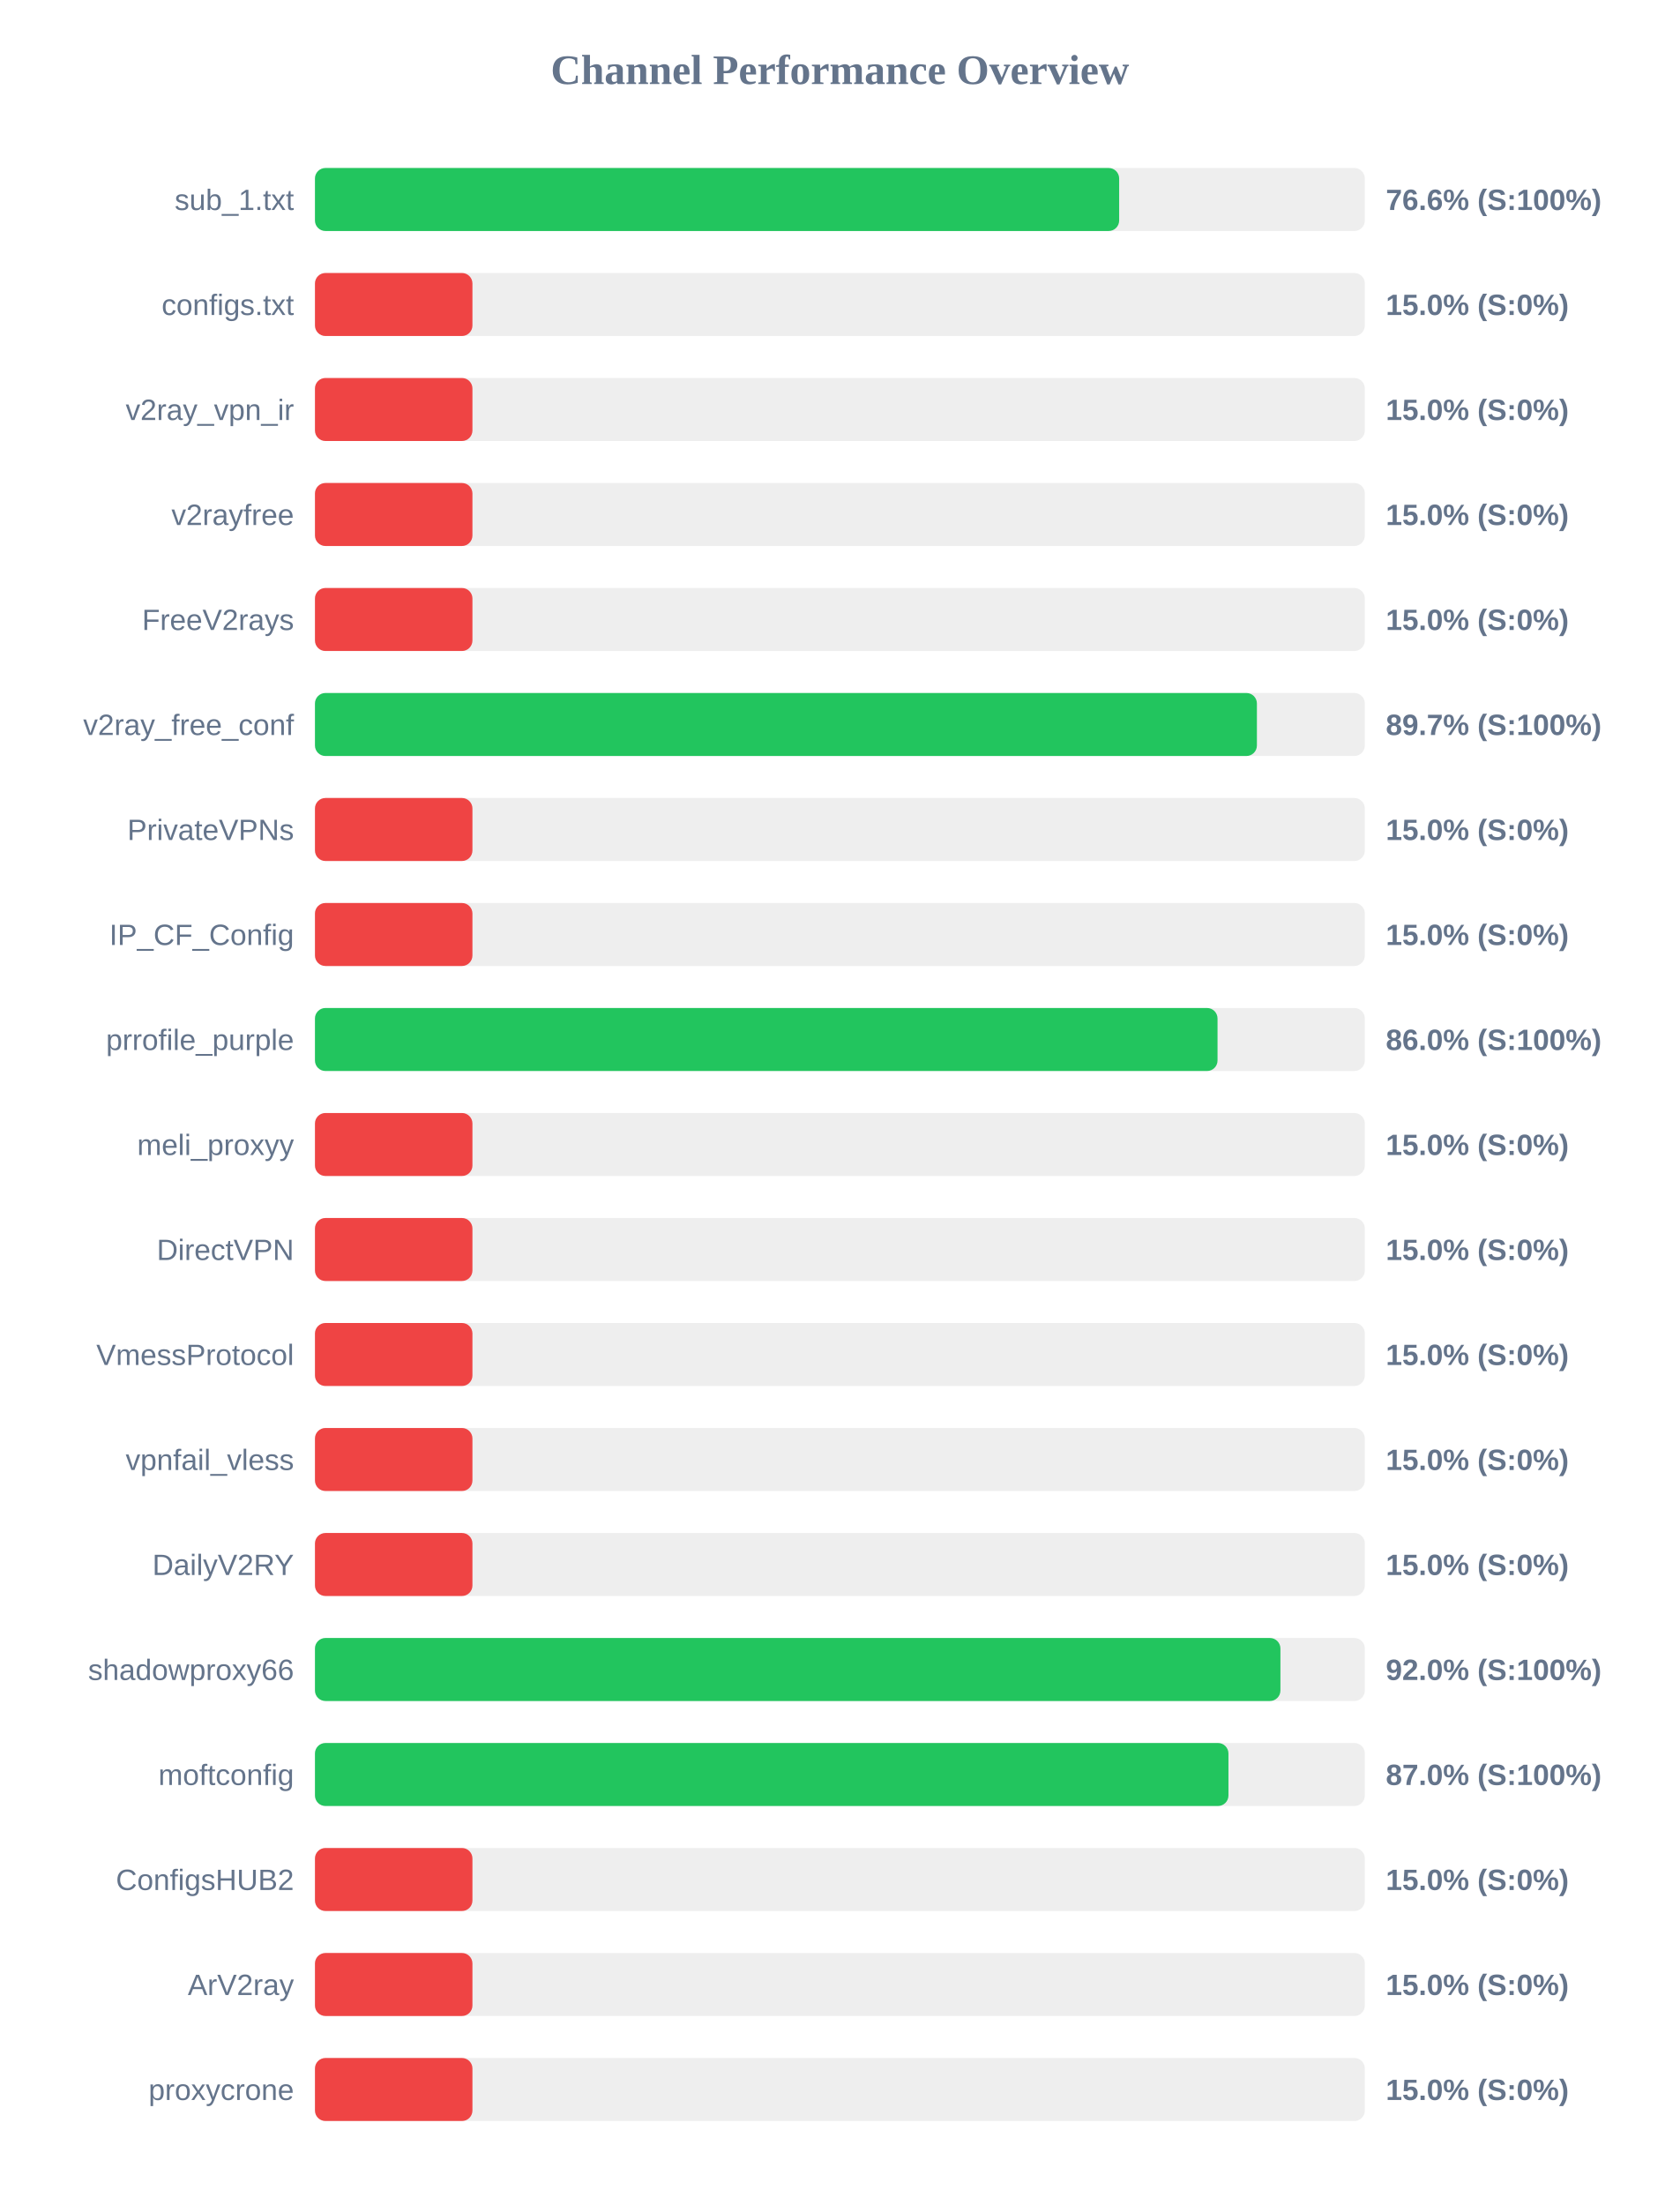
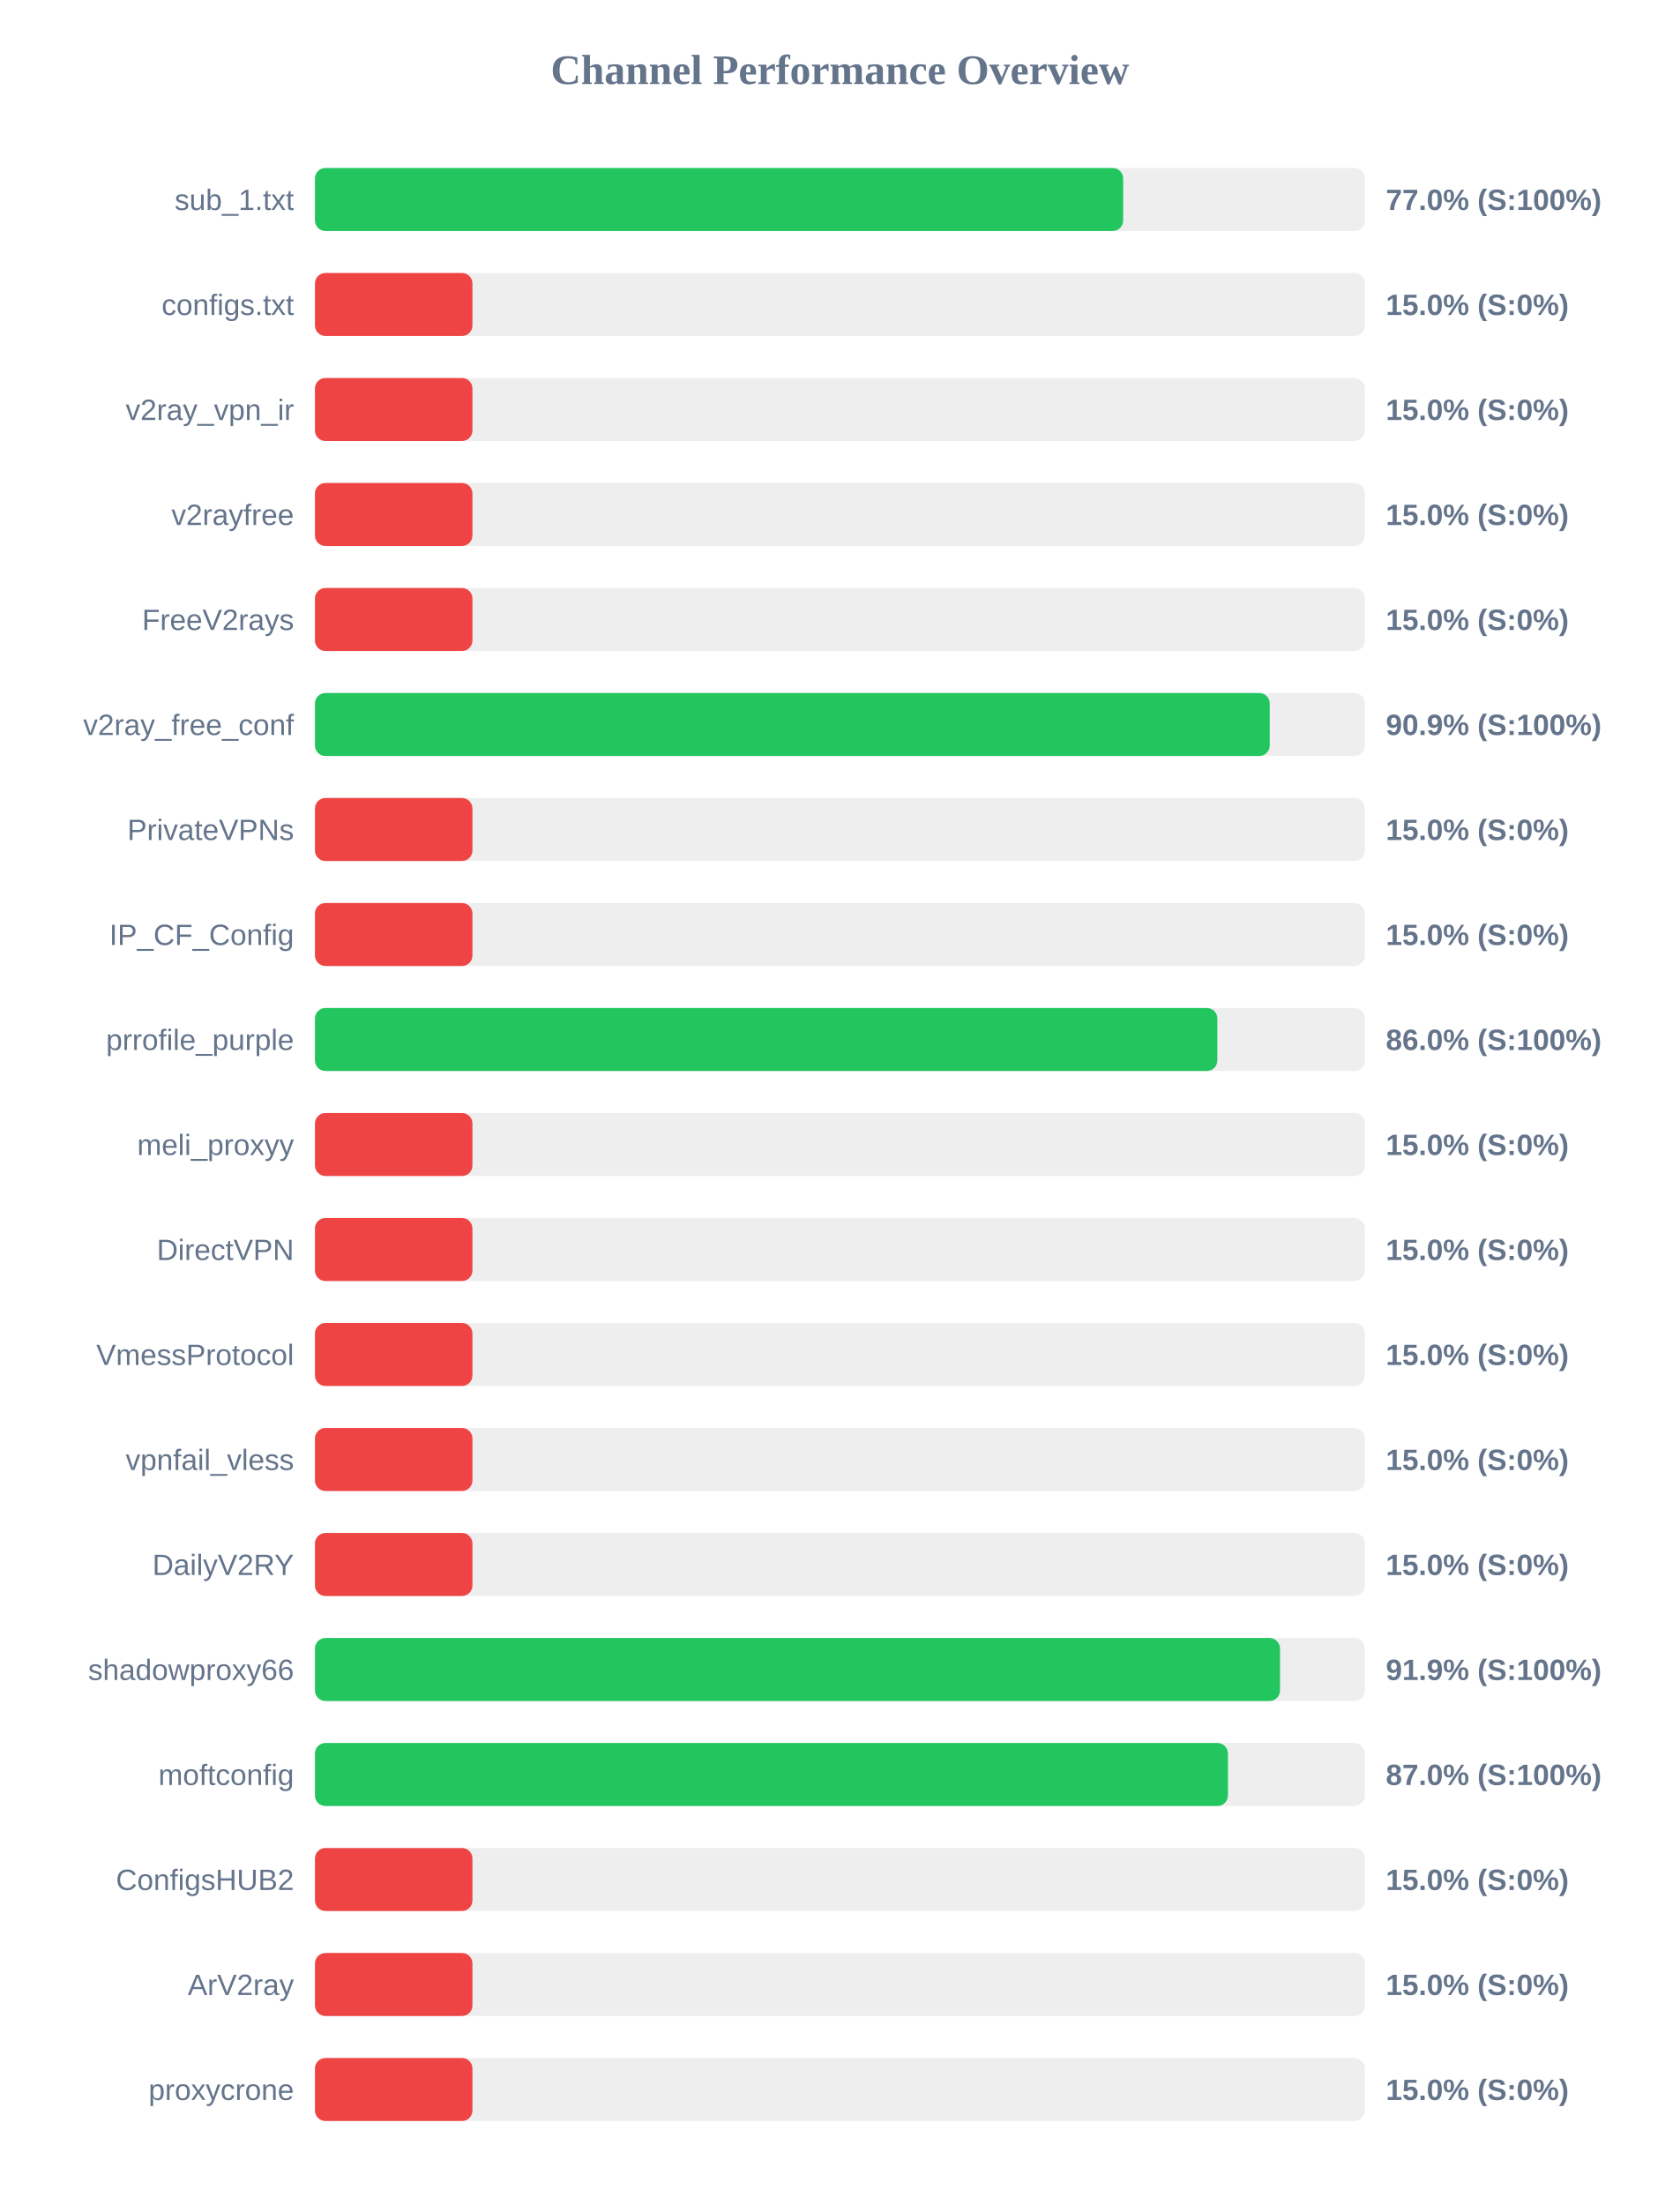
<svg xmlns="http://www.w3.org/2000/svg" width="800" height="1050" version="1.1">
  <style>
        .row { font: 14px Arial; fill: #64748b; }
        .score { font: bold 14px Arial; fill: #64748b; }
    </style>
  <text x="400" y="40" text-anchor="middle" font-size="20px" font-weight="bold" fill="#64748b">Channel Performance Overview</text>
  <rect x="150" y="80" width="500" height="30" fill="#eee" rx="5" />
-   <rect x="150" y="80" width="383.0" height="30" fill="#22c55e" rx="5" />
+   <rect x="150" y="80" width="384.9" height="30" fill="#22c55e" rx="5" />
  <text x="140" y="100" text-anchor="end" class="row">sub_1.txt</text>
-   <text x="660" y="100" text-anchor="start" class="score">76.6% (S:100%)</text>
+   <text x="660" y="100" text-anchor="start" class="score">77.0% (S:100%)</text>
  <rect x="150" y="130" width="500" height="30" fill="#eee" rx="5" />
  <rect x="150" y="130" width="75.0" height="30" fill="#ef4444" rx="5" />
  <text x="140" y="150" text-anchor="end" class="row">configs.txt</text>
  <text x="660" y="150" text-anchor="start" class="score">15.0% (S:0%)</text>
  <rect x="150" y="180" width="500" height="30" fill="#eee" rx="5" />
  <rect x="150" y="180" width="75.0" height="30" fill="#ef4444" rx="5" />
  <text x="140" y="200" text-anchor="end" class="row">v2ray_vpn_ir</text>
  <text x="660" y="200" text-anchor="start" class="score">15.0% (S:0%)</text>
  <rect x="150" y="230" width="500" height="30" fill="#eee" rx="5" />
  <rect x="150" y="230" width="75.0" height="30" fill="#ef4444" rx="5" />
  <text x="140" y="250" text-anchor="end" class="row">v2rayfree</text>
  <text x="660" y="250" text-anchor="start" class="score">15.0% (S:0%)</text>
  <rect x="150" y="280" width="500" height="30" fill="#eee" rx="5" />
  <rect x="150" y="280" width="75.0" height="30" fill="#ef4444" rx="5" />
  <text x="140" y="300" text-anchor="end" class="row">FreeV2rays</text>
  <text x="660" y="300" text-anchor="start" class="score">15.0% (S:0%)</text>
  <rect x="150" y="330" width="500" height="30" fill="#eee" rx="5" />
-   <rect x="150" y="330" width="448.6" height="30" fill="#22c55e" rx="5" />
+   <rect x="150" y="330" width="454.7" height="30" fill="#22c55e" rx="5" />
  <text x="140" y="350" text-anchor="end" class="row">v2ray_free_conf</text>
-   <text x="660" y="350" text-anchor="start" class="score">89.7% (S:100%)</text>
+   <text x="660" y="350" text-anchor="start" class="score">90.9% (S:100%)</text>
  <rect x="150" y="380" width="500" height="30" fill="#eee" rx="5" />
  <rect x="150" y="380" width="75.0" height="30" fill="#ef4444" rx="5" />
  <text x="140" y="400" text-anchor="end" class="row">PrivateVPNs</text>
  <text x="660" y="400" text-anchor="start" class="score">15.0% (S:0%)</text>
  <rect x="150" y="430" width="500" height="30" fill="#eee" rx="5" />
  <rect x="150" y="430" width="75.0" height="30" fill="#ef4444" rx="5" />
  <text x="140" y="450" text-anchor="end" class="row">IP_CF_Config</text>
  <text x="660" y="450" text-anchor="start" class="score">15.0% (S:0%)</text>
  <rect x="150" y="480" width="500" height="30" fill="#eee" rx="5" />
-   <rect x="150" y="480" width="429.85" height="30" fill="#22c55e" rx="5" />
+   <rect x="150" y="480" width="429.75" height="30" fill="#22c55e" rx="5" />
  <text x="140" y="500" text-anchor="end" class="row">prrofile_purple</text>
  <text x="660" y="500" text-anchor="start" class="score">86.0% (S:100%)</text>
  <rect x="150" y="530" width="500" height="30" fill="#eee" rx="5" />
  <rect x="150" y="530" width="75.0" height="30" fill="#ef4444" rx="5" />
  <text x="140" y="550" text-anchor="end" class="row">meli_proxyy</text>
  <text x="660" y="550" text-anchor="start" class="score">15.0% (S:0%)</text>
  <rect x="150" y="580" width="500" height="30" fill="#eee" rx="5" />
  <rect x="150" y="580" width="75.0" height="30" fill="#ef4444" rx="5" />
  <text x="140" y="600" text-anchor="end" class="row">DirectVPN</text>
  <text x="660" y="600" text-anchor="start" class="score">15.0% (S:0%)</text>
  <rect x="150" y="630" width="500" height="30" fill="#eee" rx="5" />
  <rect x="150" y="630" width="75.0" height="30" fill="#ef4444" rx="5" />
  <text x="140" y="650" text-anchor="end" class="row">VmessProtocol</text>
  <text x="660" y="650" text-anchor="start" class="score">15.0% (S:0%)</text>
  <rect x="150" y="680" width="500" height="30" fill="#eee" rx="5" />
  <rect x="150" y="680" width="75.0" height="30" fill="#ef4444" rx="5" />
  <text x="140" y="700" text-anchor="end" class="row">vpnfail_vless</text>
  <text x="660" y="700" text-anchor="start" class="score">15.0% (S:0%)</text>
  <rect x="150" y="730" width="500" height="30" fill="#eee" rx="5" />
  <rect x="150" y="730" width="75.0" height="30" fill="#ef4444" rx="5" />
  <text x="140" y="750" text-anchor="end" class="row">DailyV2RY</text>
  <text x="660" y="750" text-anchor="start" class="score">15.0% (S:0%)</text>
  <rect x="150" y="780" width="500" height="30" fill="#eee" rx="5" />
-   <rect x="150" y="780" width="459.8" height="30" fill="#22c55e" rx="5" />
+   <rect x="150" y="780" width="459.6" height="30" fill="#22c55e" rx="5" />
  <text x="140" y="800" text-anchor="end" class="row">shadowproxy66</text>
-   <text x="660" y="800" text-anchor="start" class="score">92.0% (S:100%)</text>
+   <text x="660" y="800" text-anchor="start" class="score">91.9% (S:100%)</text>
  <rect x="150" y="830" width="500" height="30" fill="#eee" rx="5" />
-   <rect x="150" y="830" width="435.05" height="30" fill="#22c55e" rx="5" />
+   <rect x="150" y="830" width="434.8" height="30" fill="#22c55e" rx="5" />
  <text x="140" y="850" text-anchor="end" class="row">moftconfig</text>
  <text x="660" y="850" text-anchor="start" class="score">87.0% (S:100%)</text>
  <rect x="150" y="880" width="500" height="30" fill="#eee" rx="5" />
  <rect x="150" y="880" width="75.0" height="30" fill="#ef4444" rx="5" />
  <text x="140" y="900" text-anchor="end" class="row">ConfigsHUB2</text>
  <text x="660" y="900" text-anchor="start" class="score">15.0% (S:0%)</text>
  <rect x="150" y="930" width="500" height="30" fill="#eee" rx="5" />
  <rect x="150" y="930" width="75.0" height="30" fill="#ef4444" rx="5" />
  <text x="140" y="950" text-anchor="end" class="row">ArV2ray</text>
  <text x="660" y="950" text-anchor="start" class="score">15.0% (S:0%)</text>
  <rect x="150" y="980" width="500" height="30" fill="#eee" rx="5" />
  <rect x="150" y="980" width="75.0" height="30" fill="#ef4444" rx="5" />
  <text x="140" y="1000" text-anchor="end" class="row">proxycrone</text>
  <text x="660" y="1000" text-anchor="start" class="score">15.0% (S:0%)</text>
</svg>
